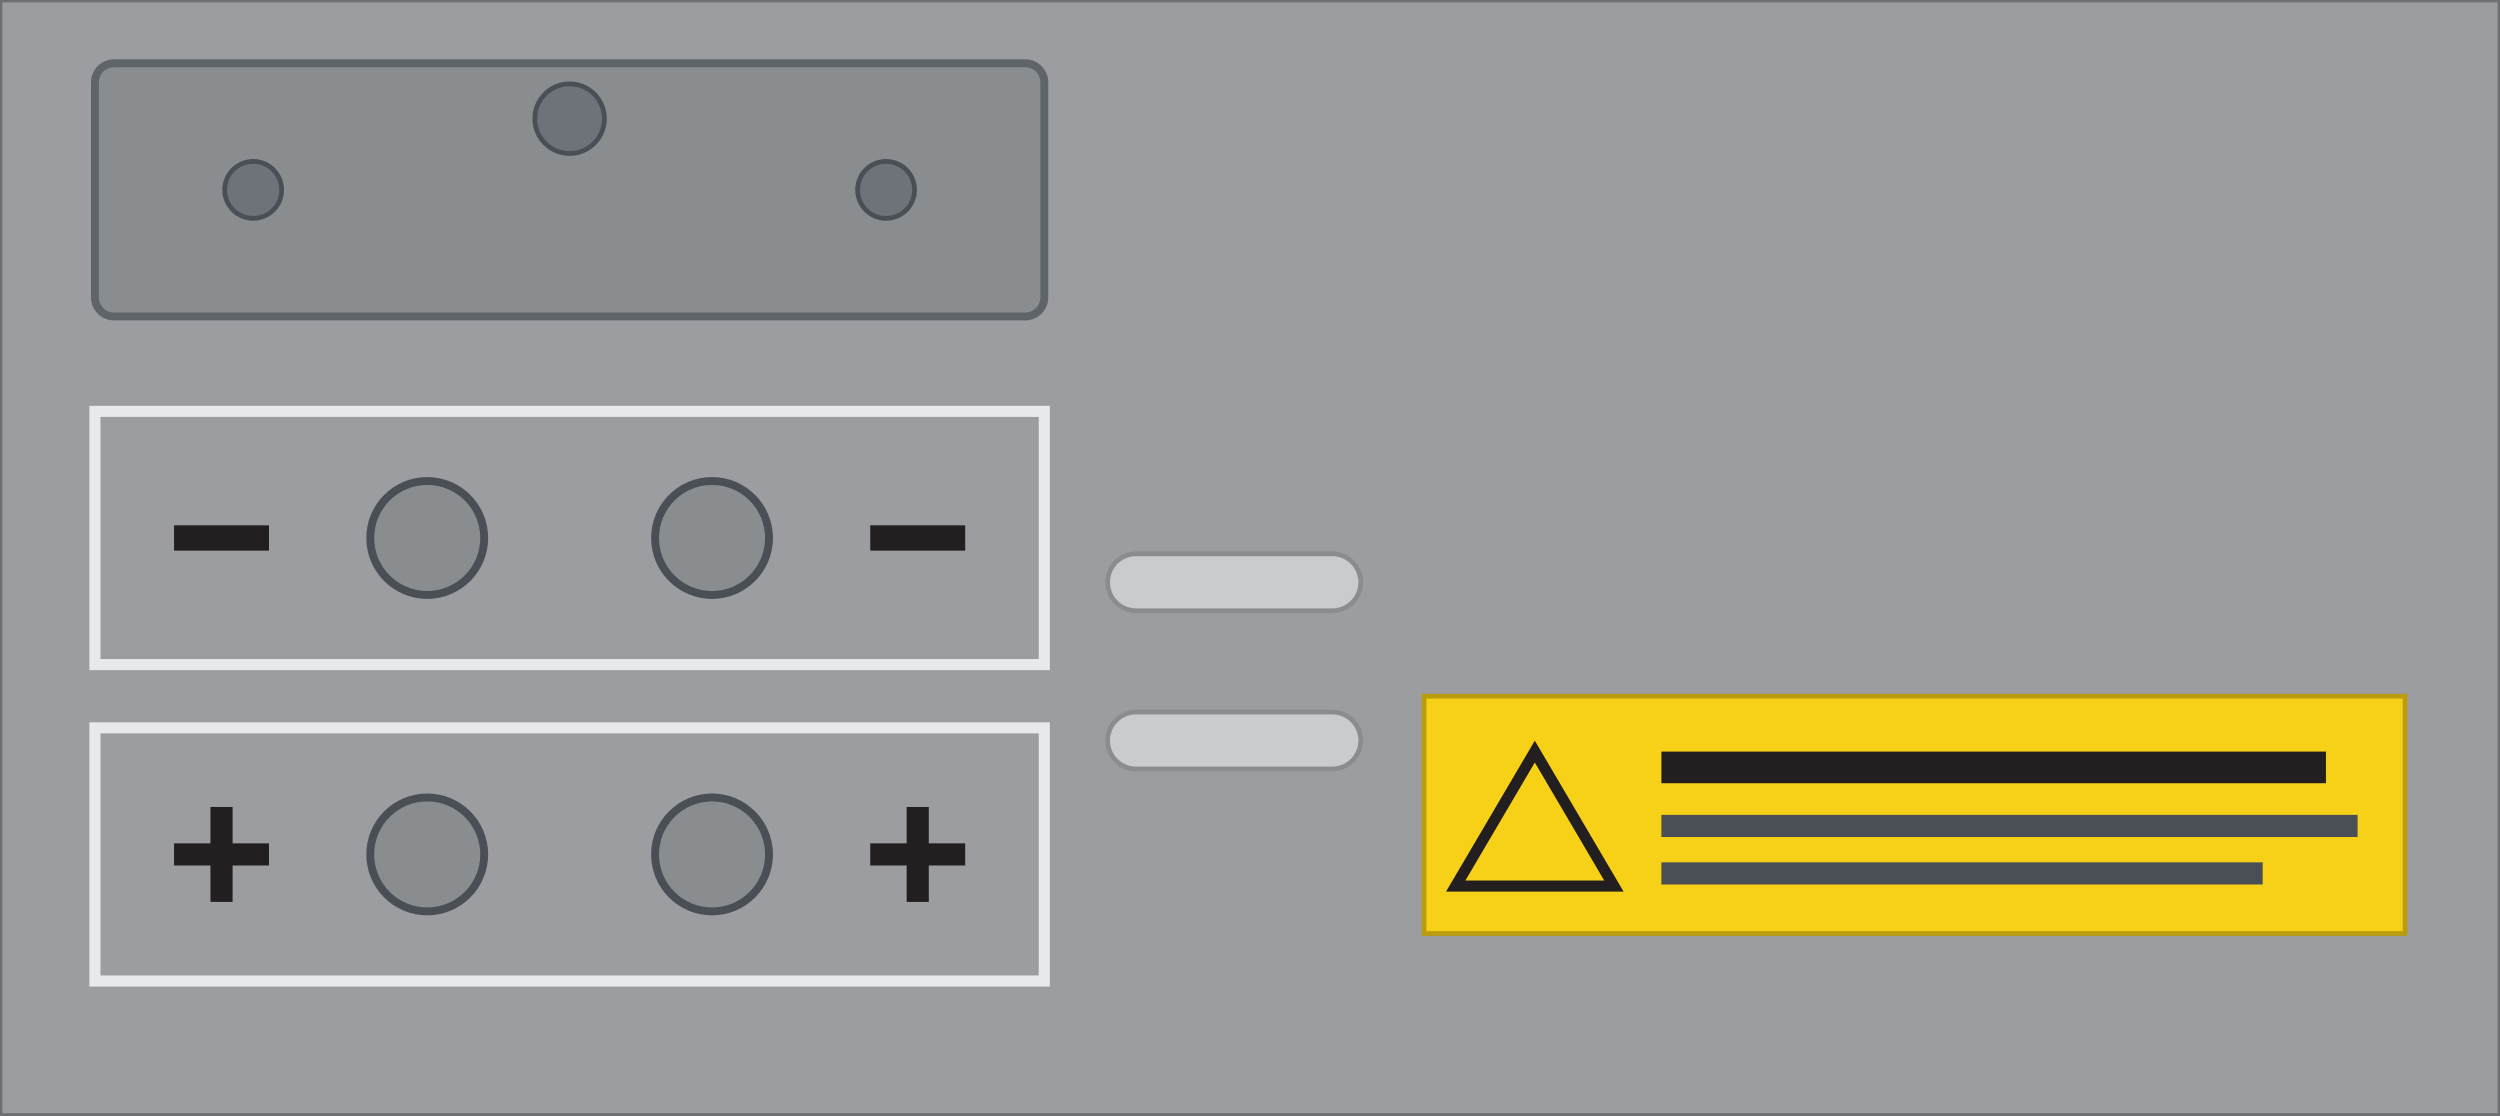
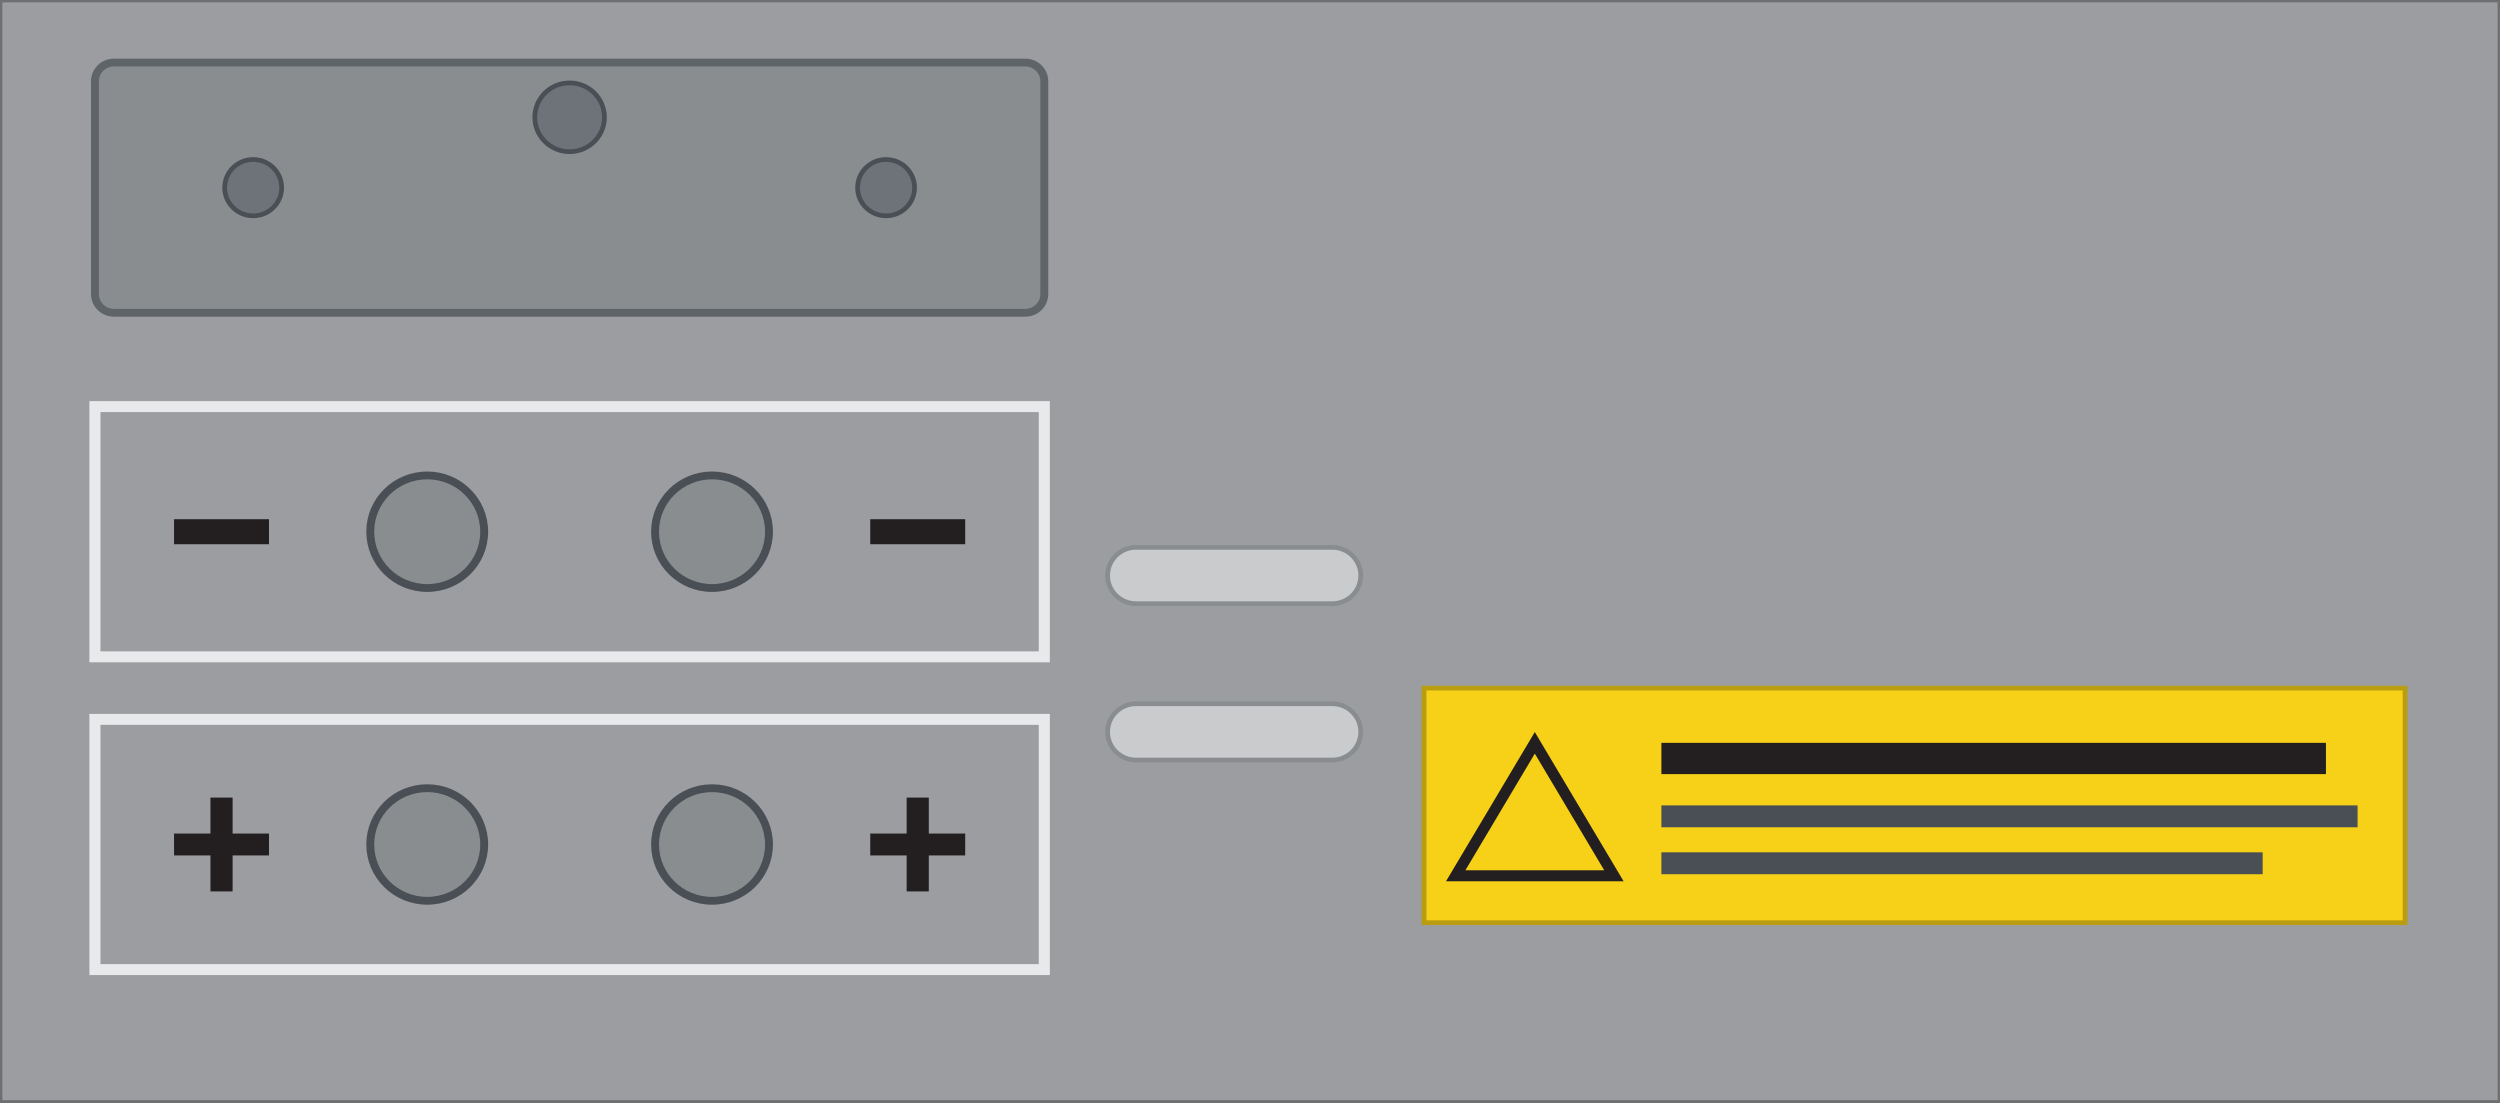
- <svg xmlns="http://www.w3.org/2000/svg" width="158mm" height="70.5mm" viewBox="0 0 158 70.5">
-   <rect id="plate" x="0" y="0" width="158" height="70.5" fill="#9b9da0" stroke="#6d6f71" stroke-width="0.3" />
-   <g id="terminal-cover">
-     <rect x="6.0" y="4.0" width="60.0" height="16.0" rx="1.2" fill="#8a8d90" stroke="#5f6469" stroke-width="0.5" />
-     <circle cx="16.0" cy="12.0" r="1.8" fill="#6d7379" stroke="#4a4f55" stroke-width="0.3" />
-     <circle cx="36.0" cy="7.5" r="2.2" fill="#6d7379" stroke="#4a4f55" stroke-width="0.3" />
-     <circle cx="56.0" cy="12.0" r="1.8" fill="#6d7379" stroke="#4a4f55" stroke-width="0.3" />
-   </g>
-   <g id="terminals-neg">
-     <rect x="6.0" y="26.0" width="60.0" height="16.0" fill="none" stroke="#e8e9ea" stroke-width="0.7" />
-     <rect x="11.0" y="33.2" width="6.0" height="1.6" fill="#231f20" />
-     <rect x="55.0" y="33.2" width="6.0" height="1.6" fill="#231f20" />
-     <circle cx="27.0" cy="34.0" r="3.6" fill="#8a8d90" stroke="#4a4f55" stroke-width="0.5" />
-     <circle cx="45.0" cy="34.0" r="3.6" fill="#8a8d90" stroke="#4a4f55" stroke-width="0.5" />
-   </g>
-   <g id="terminals-pos">
-     <rect x="6.0" y="46.0" width="60.0" height="16.0" fill="none" stroke="#e8e9ea" stroke-width="0.7" />
-     <path d="M 11 54 h 6 M 14 51 v 6" stroke="#231f20" stroke-width="1.4" />
-     <path d="M 55 54 h 6 M 58 51 v 6" stroke="#231f20" stroke-width="1.4" />
-     <circle cx="27.0" cy="54.0" r="3.6" fill="#8a8d90" stroke="#4a4f55" stroke-width="0.5" />
-     <circle cx="45.0" cy="54.0" r="3.6" fill="#8a8d90" stroke="#4a4f55" stroke-width="0.5" />
-   </g>
-   <rect id="lever-a" x="70.0" y="35.0" width="16.0" height="3.6" rx="1.8" fill="#c9cbcd" stroke="#8a8d90" stroke-width="0.3" />
-   <rect id="lever-b" x="70.0" y="45.0" width="16.0" height="3.6" rx="1.8" fill="#c9cbcd" stroke="#8a8d90" stroke-width="0.3" />
-   <g id="warning">
-     <rect x="90.0" y="44.0" width="62.0" height="15.0" fill="#f7d117" stroke="#b99c10" stroke-width="0.3" />
-     <path d="M 97 47.5 L 102 56 L 92 56 Z" fill="none" stroke="#231f20" stroke-width="0.7" />
-     <rect x="105.0" y="47.5" width="42.0" height="2.0" fill="#231f20" />
-     <rect x="105.0" y="51.5" width="44.0" height="1.4" fill="#4a4f55" />
-     <rect x="105.0" y="54.5" width="38.0" height="1.4" fill="#4a4f55" />
+ <svg xmlns="http://www.w3.org/2000/svg" width="158mm" height="69.68mm" viewBox="0 0 158 69.68">
+   <rect id="plate" x="0" y="0" width="158" height="69.68" fill="#9b9da0" stroke="#6d6f71" stroke-width="0.3" />
+   <g transform="scale(1,0.988369)">
+     <g id="terminal-cover">
+       <rect x="6.0" y="4.0" width="60.0" height="16.0" rx="1.2" fill="#8a8d90" stroke="#5f6469" stroke-width="0.5" />
+       <circle cx="16.0" cy="12.0" r="1.8" fill="#6d7379" stroke="#4a4f55" stroke-width="0.3" />
+       <circle cx="36.0" cy="7.5" r="2.2" fill="#6d7379" stroke="#4a4f55" stroke-width="0.3" />
+       <circle cx="56.0" cy="12.0" r="1.8" fill="#6d7379" stroke="#4a4f55" stroke-width="0.3" />
+     </g>
+     <g id="terminals-neg">
+       <rect x="6.0" y="26.0" width="60.0" height="16.0" fill="none" stroke="#e8e9ea" stroke-width="0.7" />
+       <rect x="11.0" y="33.2" width="6.0" height="1.6" fill="#231f20" />
+       <rect x="55.0" y="33.2" width="6.0" height="1.6" fill="#231f20" />
+       <circle cx="27.0" cy="34.0" r="3.6" fill="#8a8d90" stroke="#4a4f55" stroke-width="0.5" />
+       <circle cx="45.0" cy="34.0" r="3.6" fill="#8a8d90" stroke="#4a4f55" stroke-width="0.5" />
+     </g>
+     <g id="terminals-pos">
+       <rect x="6.0" y="46.0" width="60.0" height="16.0" fill="none" stroke="#e8e9ea" stroke-width="0.7" />
+       <path d="M 11 54 h 6 M 14 51 v 6" stroke="#231f20" stroke-width="1.4" />
+       <path d="M 55 54 h 6 M 58 51 v 6" stroke="#231f20" stroke-width="1.4" />
+       <circle cx="27.0" cy="54.0" r="3.6" fill="#8a8d90" stroke="#4a4f55" stroke-width="0.5" />
+       <circle cx="45.0" cy="54.0" r="3.6" fill="#8a8d90" stroke="#4a4f55" stroke-width="0.5" />
+     </g>
+     <rect id="lever-a" x="70.0" y="35.0" width="16.0" height="3.6" rx="1.8" fill="#c9cbcd" stroke="#8a8d90" stroke-width="0.3" />
+     <rect id="lever-b" x="70.0" y="45.0" width="16.0" height="3.6" rx="1.8" fill="#c9cbcd" stroke="#8a8d90" stroke-width="0.3" />
+     <g id="warning">
+       <rect x="90.0" y="44.0" width="62.0" height="15.0" fill="#f7d117" stroke="#b99c10" stroke-width="0.3" />
+       <path d="M 97 47.5 L 102 56 L 92 56 Z" fill="none" stroke="#231f20" stroke-width="0.7" />
+       <rect x="105.0" y="47.5" width="42.0" height="2.0" fill="#231f20" />
+       <rect x="105.0" y="51.5" width="44.0" height="1.4" fill="#4a4f55" />
+       <rect x="105.0" y="54.5" width="38.0" height="1.4" fill="#4a4f55" />
+     </g>
  </g>
</svg>
